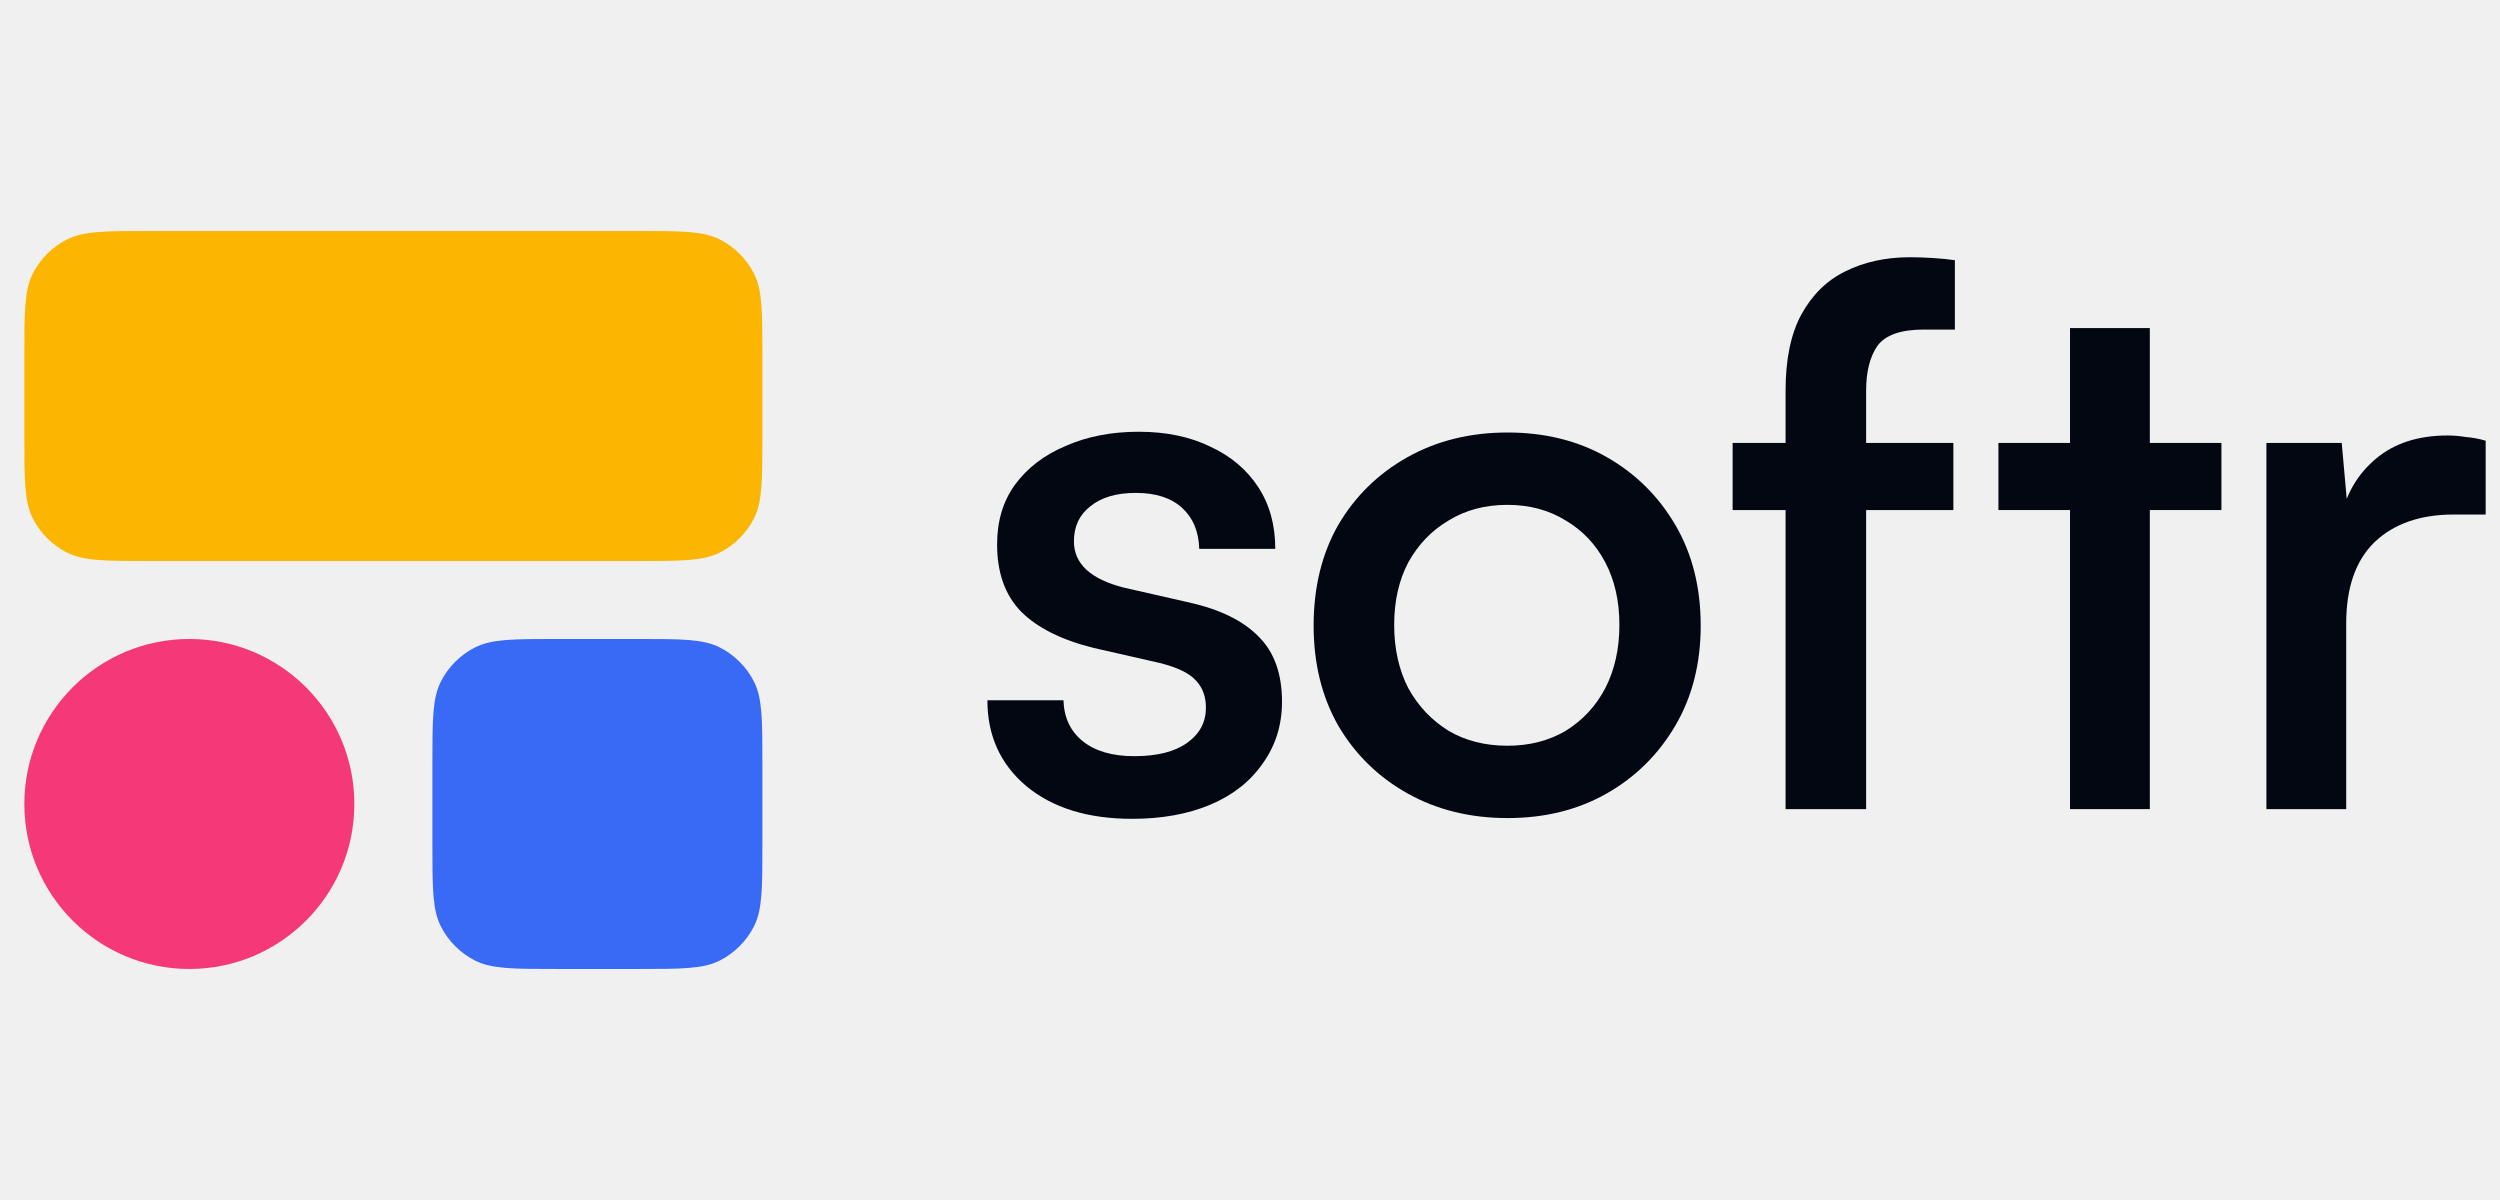
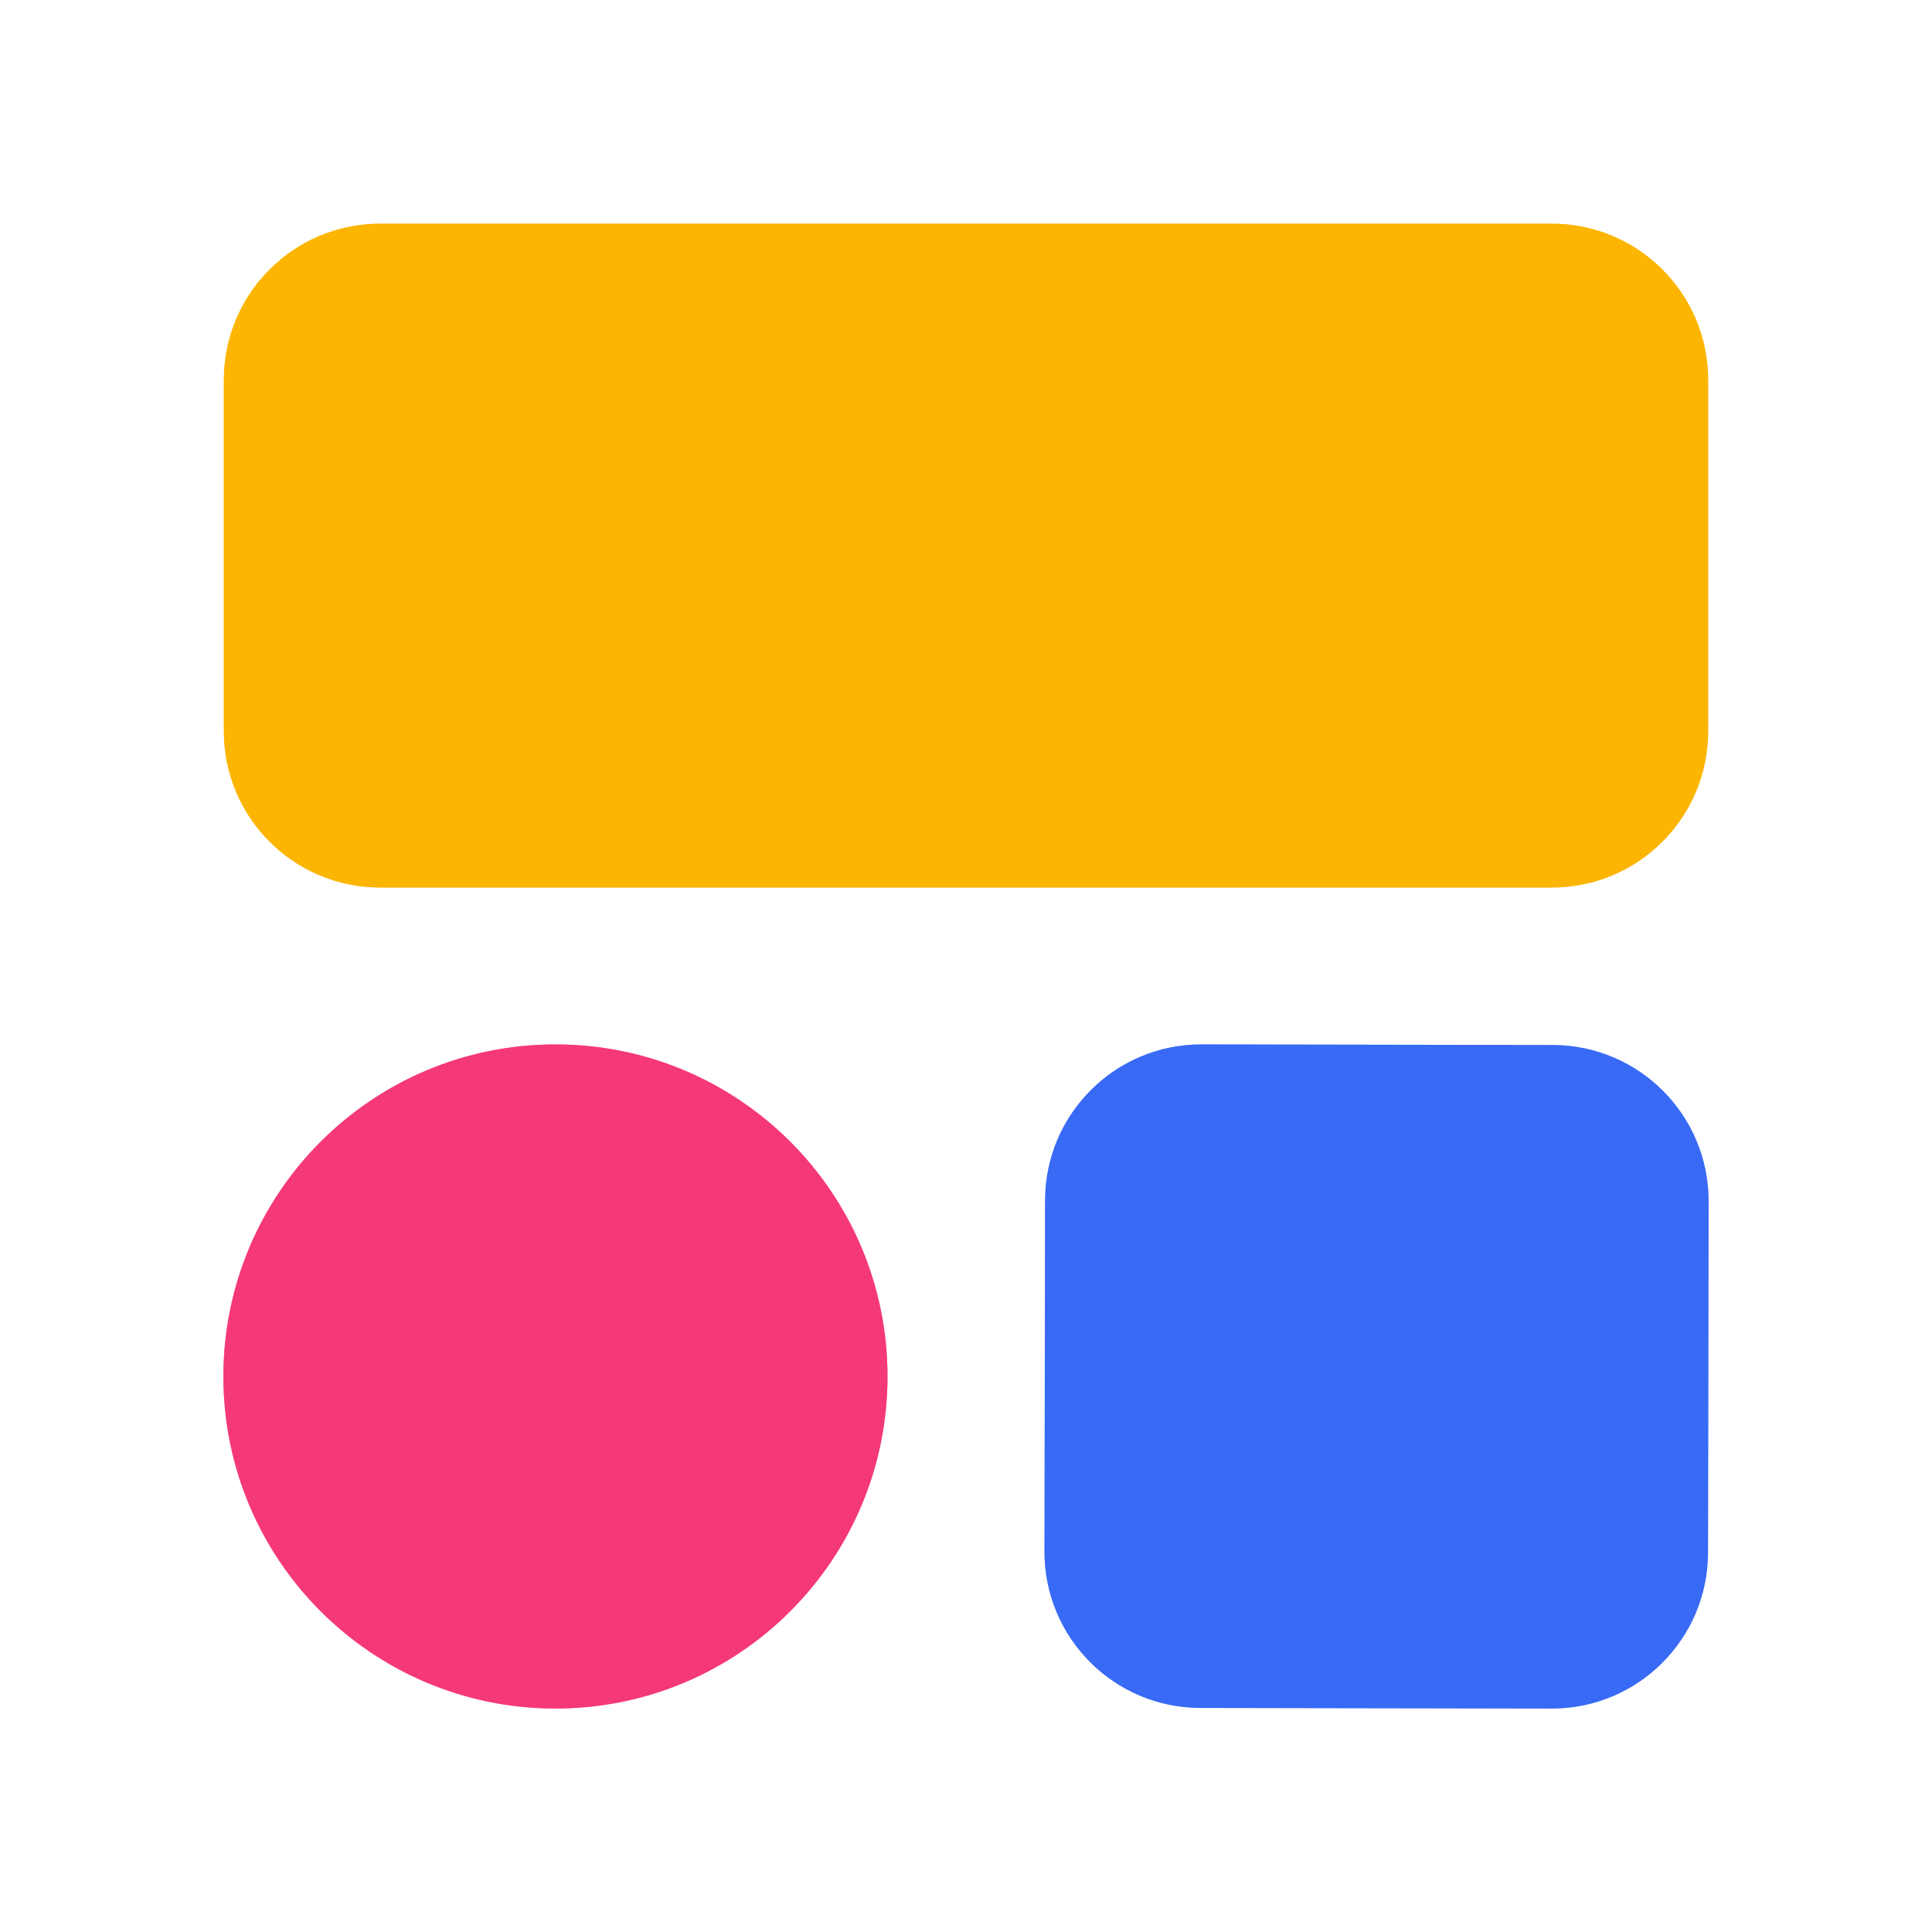
- <svg xmlns="http://www.w3.org/2000/svg" width="100" height="48" viewBox="0 0 100 48" fill="none">
-   <path d="M39.496 28.01H42.539C42.559 28.706 42.818 29.253 43.315 29.651C43.812 30.048 44.498 30.247 45.373 30.247C46.288 30.247 46.994 30.068 47.491 29.71C47.989 29.352 48.237 28.885 48.237 28.308C48.237 27.87 48.108 27.512 47.849 27.234C47.591 26.936 47.103 26.697 46.387 26.518L43.762 25.921C42.469 25.603 41.495 25.116 40.839 24.46C40.202 23.803 39.884 22.908 39.884 21.775C39.884 20.84 40.123 20.044 40.6 19.388C41.097 18.712 41.773 18.195 42.629 17.837C43.484 17.459 44.458 17.27 45.552 17.27C46.646 17.27 47.601 17.469 48.416 17.867C49.231 18.244 49.868 18.781 50.325 19.477C50.783 20.174 51.011 20.999 51.011 21.954H47.969C47.949 21.258 47.72 20.711 47.282 20.313C46.845 19.915 46.228 19.716 45.433 19.716C44.657 19.716 44.05 19.895 43.613 20.253C43.175 20.591 42.957 21.059 42.957 21.655C42.957 22.55 43.623 23.167 44.956 23.505L47.581 24.102C48.814 24.38 49.739 24.837 50.355 25.474C50.972 26.09 51.28 26.956 51.28 28.069C51.28 29.004 51.021 29.829 50.504 30.546C50.007 31.261 49.311 31.808 48.416 32.186C47.521 32.564 46.477 32.753 45.284 32.753C43.514 32.753 42.102 32.316 41.047 31.44C40.013 30.565 39.496 29.422 39.496 28.01Z" fill="#030712" />
-   <path d="M52.545 25.026C52.545 23.495 52.873 22.152 53.529 20.999C54.206 19.846 55.13 18.941 56.304 18.284C57.477 17.628 58.81 17.3 60.301 17.3C61.793 17.3 63.115 17.628 64.269 18.284C65.423 18.941 66.338 19.846 67.014 20.999C67.69 22.152 68.028 23.495 68.028 25.026C68.028 26.538 67.69 27.87 67.014 29.024C66.338 30.177 65.423 31.082 64.269 31.739C63.115 32.395 61.793 32.723 60.301 32.723C58.81 32.723 57.477 32.395 56.304 31.739C55.13 31.082 54.206 30.177 53.529 29.024C52.873 27.87 52.545 26.538 52.545 25.026ZM55.767 24.997C55.767 25.951 55.956 26.797 56.334 27.532C56.731 28.248 57.268 28.815 57.944 29.233C58.621 29.631 59.406 29.829 60.301 29.829C61.176 29.829 61.952 29.631 62.628 29.233C63.304 28.815 63.831 28.248 64.209 27.532C64.587 26.797 64.776 25.951 64.776 24.997C64.776 24.042 64.587 23.207 64.209 22.491C63.831 21.775 63.304 21.218 62.628 20.82C61.952 20.402 61.176 20.194 60.301 20.194C59.406 20.194 58.621 20.402 57.944 20.82C57.268 21.218 56.731 21.775 56.334 22.491C55.956 23.207 55.767 24.042 55.767 24.997Z" fill="#030712" />
-   <path d="M69.305 17.717H78.135V20.402H69.305V17.717ZM78.195 10.408V13.183C78.016 13.183 77.817 13.183 77.599 13.183C77.38 13.183 77.161 13.183 76.942 13.183C76.027 13.183 75.411 13.402 75.093 13.839C74.794 14.277 74.645 14.873 74.645 15.629V32.365H71.423V15.629C71.423 14.376 71.632 13.362 72.05 12.586C72.487 11.791 73.074 11.214 73.81 10.856C74.566 10.478 75.431 10.289 76.405 10.289C76.684 10.289 76.982 10.299 77.3 10.319C77.618 10.339 77.917 10.369 78.195 10.408Z" fill="#030712" />
-   <path d="M79.937 17.717H88.857V20.402H79.937V17.717ZM85.993 32.365H82.801V13.123H85.993V32.365Z" fill="#030712" />
-   <path d="M99.427 17.628V20.581H98.144C96.812 20.581 95.757 20.949 94.982 21.685C94.226 22.421 93.848 23.505 93.848 24.937V32.365H90.656V17.717H93.669L93.938 20.73H93.639C93.838 19.756 94.306 18.96 95.042 18.344C95.777 17.727 96.732 17.419 97.906 17.419C98.144 17.419 98.383 17.439 98.621 17.479C98.88 17.499 99.148 17.548 99.427 17.628Z" fill="#030712" />
-   <path d="M17.296 30.543C17.296 28.799 17.296 27.926 17.636 27.26C17.934 26.674 18.411 26.197 18.997 25.899C19.663 25.559 20.535 25.559 22.28 25.559H25.512C27.257 25.559 28.129 25.559 28.795 25.899C29.381 26.197 29.858 26.674 30.157 27.26C30.496 27.926 30.496 28.799 30.496 30.543V33.775C30.496 35.52 30.496 36.392 30.157 37.059C29.858 37.645 29.381 38.121 28.795 38.42C28.129 38.759 27.257 38.759 25.512 38.759H22.28C20.535 38.759 19.663 38.759 18.997 38.42C18.411 38.121 17.934 37.645 17.636 37.059C17.296 36.392 17.296 35.52 17.296 33.775V30.543Z" fill="#386AF5" />
-   <path d="M0.974 32.159C0.974 28.514 3.929 25.559 7.574 25.559C11.219 25.559 14.174 28.514 14.174 32.159C14.174 35.804 11.219 38.759 7.574 38.759C3.929 38.759 0.974 35.804 0.974 32.159Z" fill="#F53878" />
-   <path d="M0.974 14.224C0.974 12.48 0.974 11.607 1.314 10.941C1.612 10.355 2.089 9.878 2.675 9.58C3.341 9.24 4.214 9.24 5.958 9.24H25.512C27.257 9.24 28.129 9.24 28.795 9.58C29.381 9.878 29.858 10.355 30.157 10.941C30.496 11.607 30.496 12.48 30.496 14.224V17.456C30.496 19.201 30.496 20.073 30.157 20.739C29.858 21.326 29.381 21.802 28.795 22.101C28.129 22.44 27.257 22.44 25.512 22.44H5.958C4.214 22.44 3.341 22.44 2.675 22.101C2.089 21.802 1.612 21.326 1.314 20.739C0.974 20.073 0.974 19.201 0.974 17.456V14.224Z" fill="#FCB500" />
+ <svg xmlns="http://www.w3.org/2000/svg" version="1.1" viewBox="0.00 0.00 256.00 256.00" width="128" height="128">
+   <g stroke-width="2.00" fill="none" stroke-linecap="butt">
+     <path stroke="#feda80" vector-effect="non-scaling-stroke" d="   M 226.34 50.35   A 20.71 20.71 0.0 0 0 205.63 29.64   L 50.37 29.64   A 20.71 20.71 0.0 0 0 29.66 50.35   L 29.66 96.89   A 20.71 20.71 0.0 0 0 50.37 117.60   L 205.63 117.60   A 20.71 20.71 0.0 0 0 226.34 96.89   L 226.34 50.35" />
+     <path stroke="#fa9cbc" vector-effect="non-scaling-stroke" d="   M 117.60 182.39   A 44.00 44.00 0.0 0 0 73.60 138.39   A 44.00 44.00 0.0 0 0 29.60 182.39   A 44.00 44.00 0.0 0 0 73.60 226.39   A 44.00 44.00 0.0 0 0 117.60 182.39" />
+     <path stroke="#9cb5fa" vector-effect="non-scaling-stroke" d="   M 226.4 159.197   A 20.69 20.69 0.0 0 0 205.747 138.471   L 159.207 138.389   A 20.69 20.69 0.0 0 0 138.481 159.043   L 138.399 205.583   A 20.69 20.69 0.0 0 0 159.053 226.309   L 205.593 226.391   A 20.69 20.69 0.0 0 0 226.319 205.737   L 226.4 159.197" />
+   </g>
+   <path fill="#ffffff" d="   M 256.00 0.00   L 256.00 256.00   L 0.00 256.00   L 0.00 0.00   L 256.00 0.00   Z   M 226.34 50.35   A 20.71 20.71 0.0 0 0 205.63 29.64   L 50.37 29.64   A 20.71 20.71 0.0 0 0 29.66 50.35   L 29.66 96.89   A 20.71 20.71 0.0 0 0 50.37 117.60   L 205.63 117.60   A 20.71 20.71 0.0 0 0 226.34 96.89   L 226.34 50.35   Z   M 117.60 182.39   A 44.00 44.00 0.0 0 0 73.60 138.39   A 44.00 44.00 0.0 0 0 29.60 182.39   A 44.00 44.00 0.0 0 0 73.60 226.39   A 44.00 44.00 0.0 0 0 117.60 182.39   Z   M 226.4 159.197   A 20.69 20.69 0.0 0 0 205.747 138.471   L 159.207 138.389   A 20.69 20.69 0.0 0 0 138.481 159.043   L 138.399 205.583   A 20.69 20.69 0.0 0 0 159.053 226.309   L 205.593 226.391   A 20.69 20.69 0.0 0 0 226.319 205.737   L 226.4 159.197   Z" />
+   <rect fill="#fcb500" x="29.66" y="29.64" width="196.68" height="87.96" rx="20.71" />
+   <circle fill="#f53878" cx="73.60" cy="182.39" r="44.00" />
+   <rect fill="#386af5" x="-43.96" y="-43.96" transform="translate(182.40,182.39) rotate(0.1)" width="87.92" height="87.92" rx="20.69" />
</svg>
